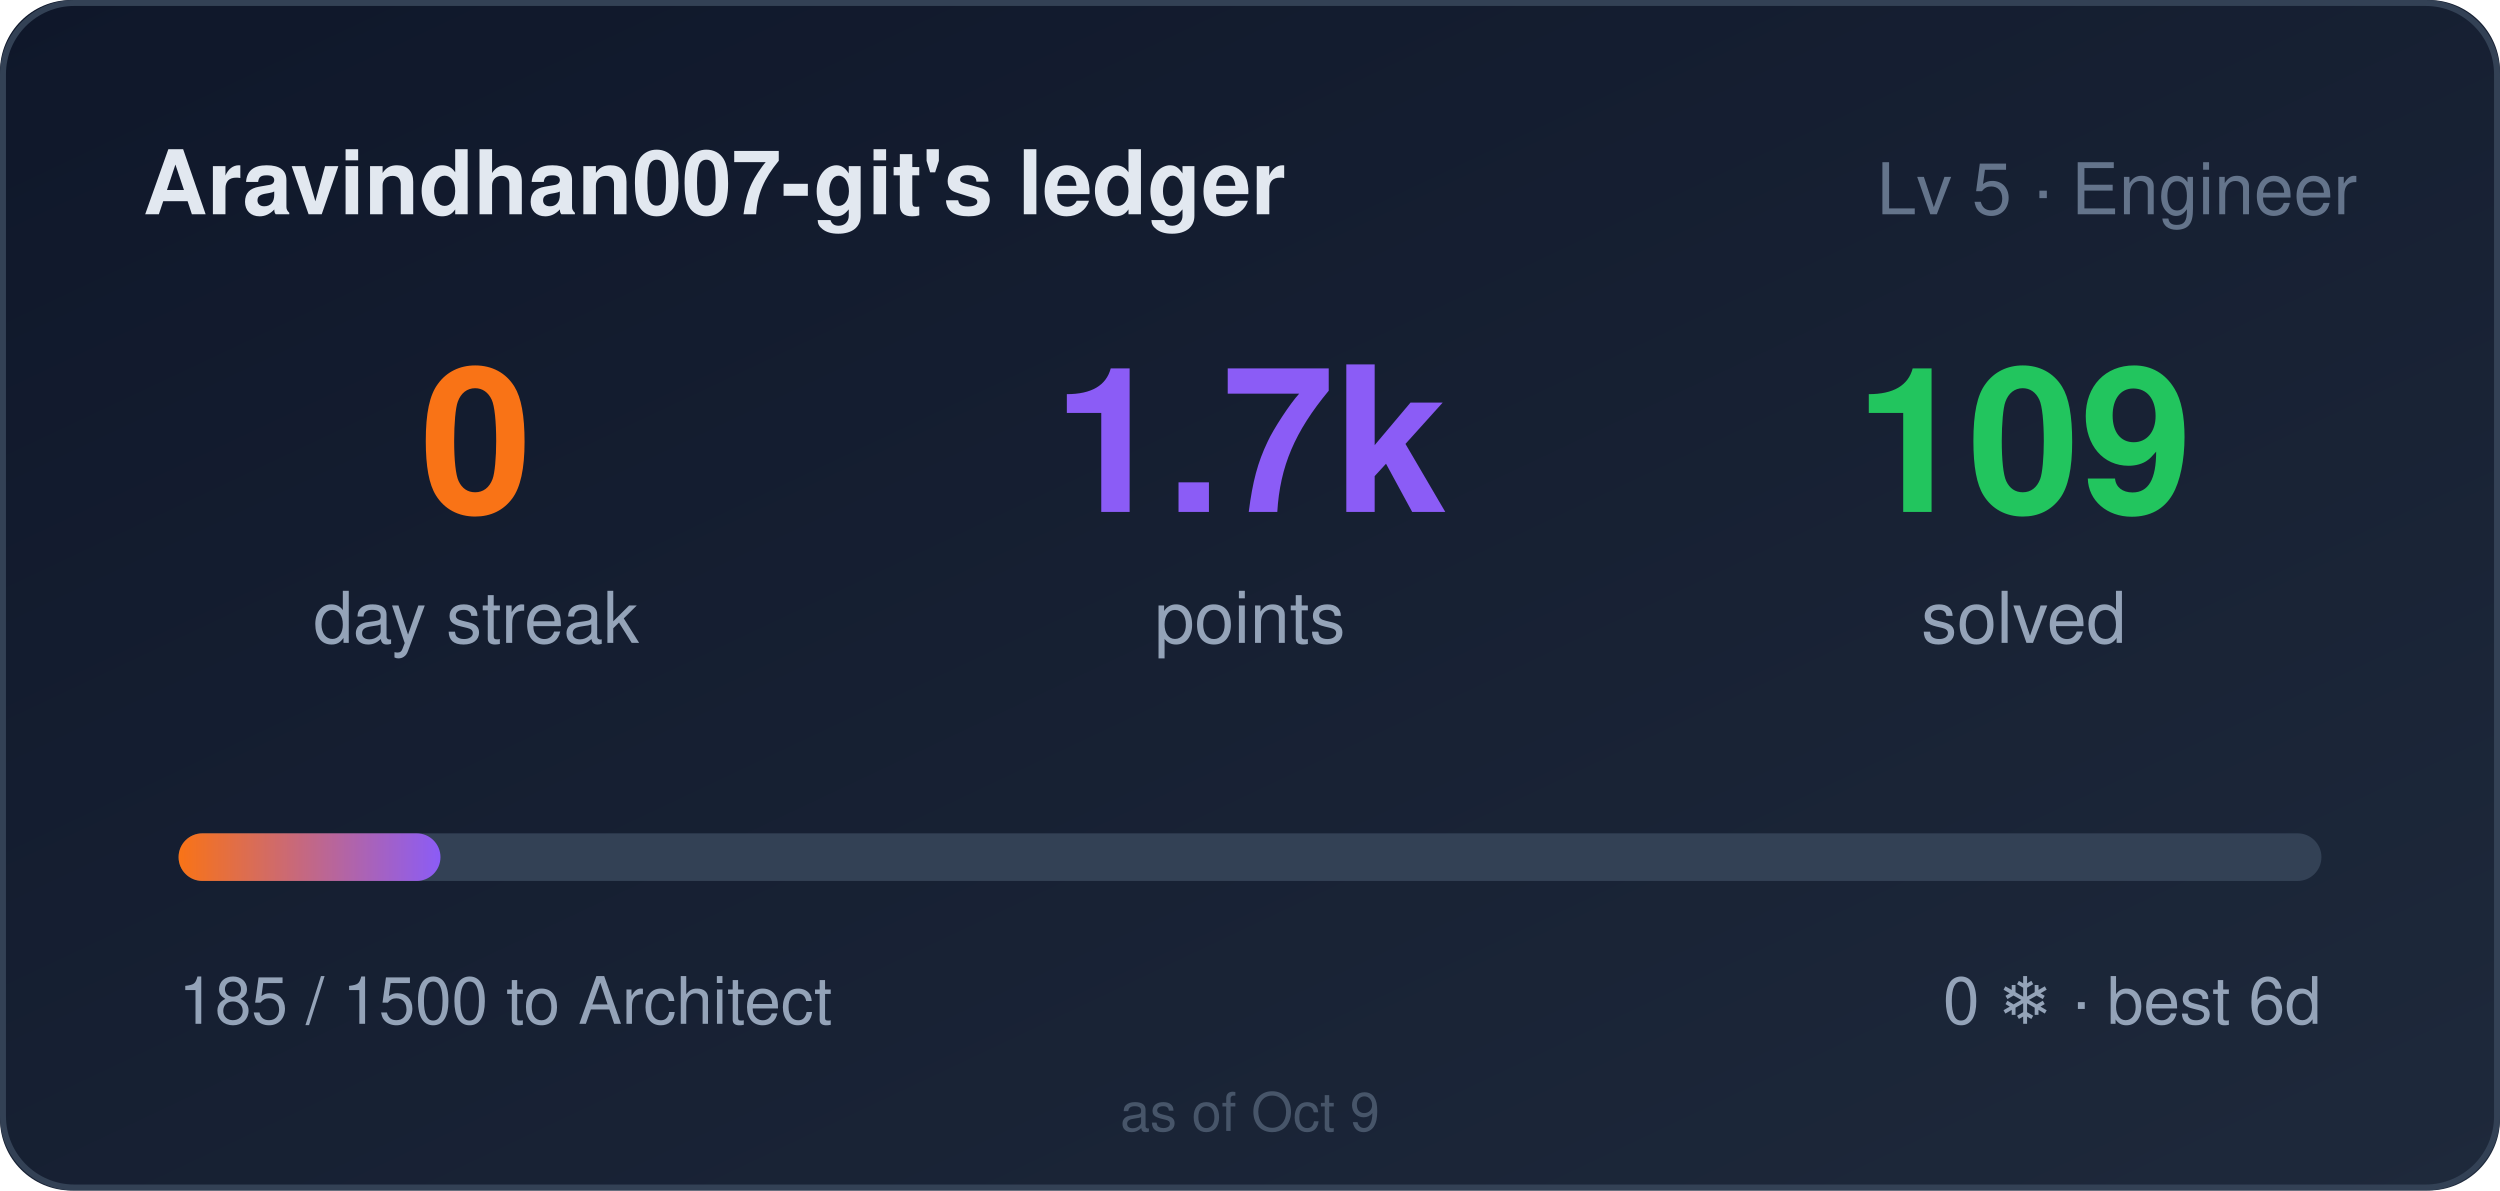
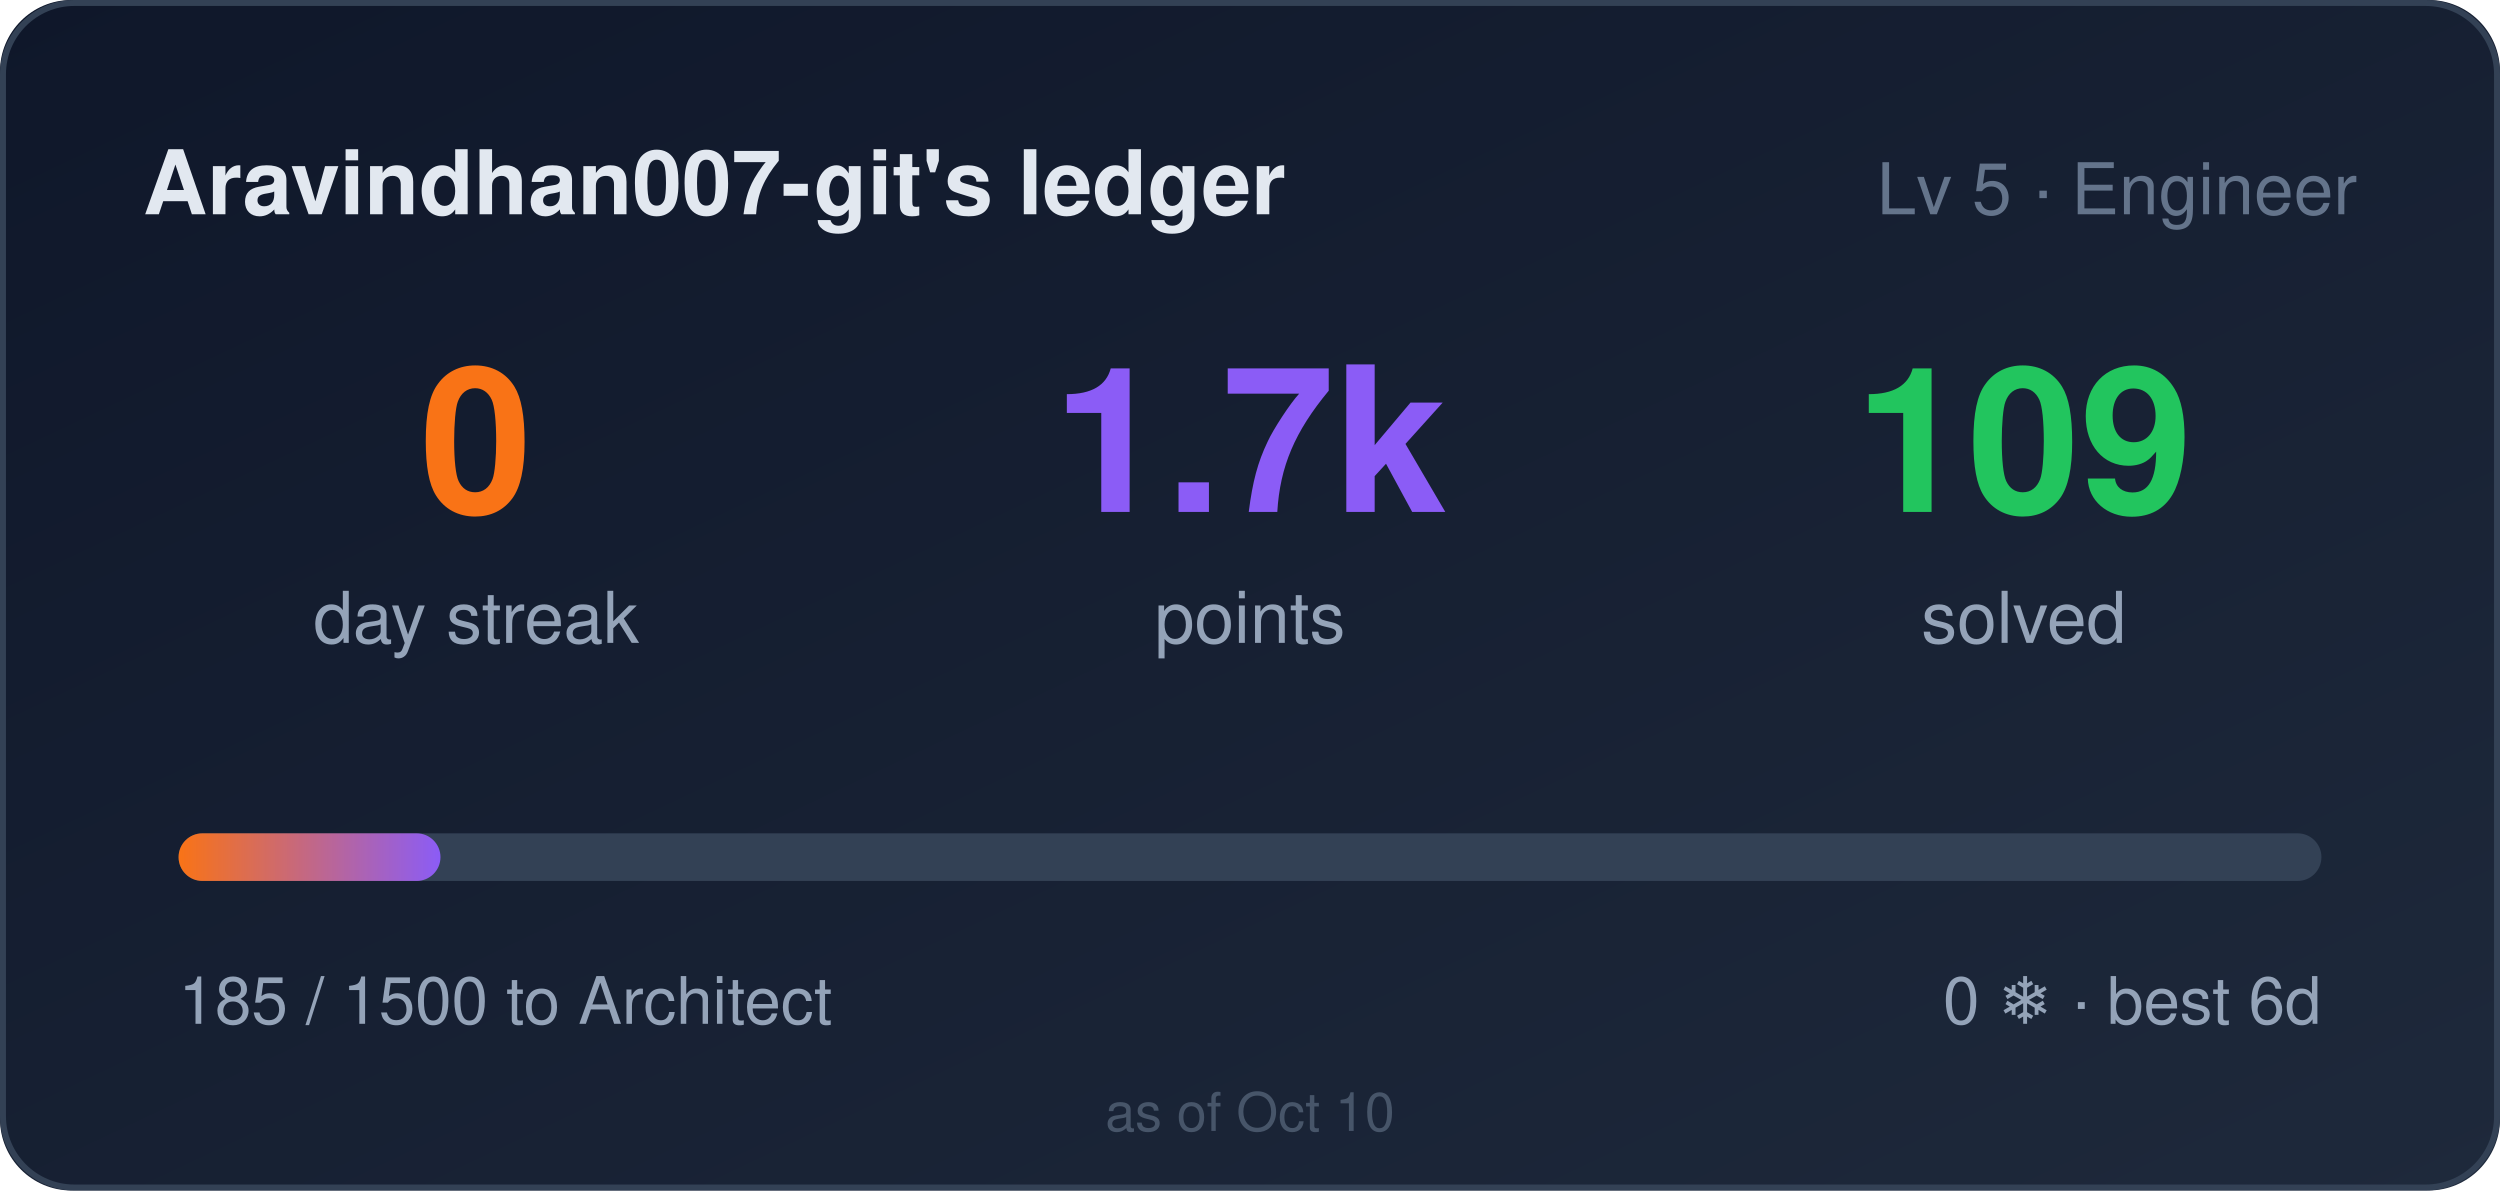
<svg xmlns="http://www.w3.org/2000/svg" width="420" height="200" role="img" aria-label="Aravindhan007-git's ledger: 0 day streak, 1685 points">
  <style>
    .bar,.n{transform-box:fill-box}
    .bar{transform-origin:left center}
    @media (prefers-reduced-motion: no-preference){
      .bar{animation:cl-grow .9s cubic-bezier(.22,1,.36,1) both}
      .n{animation:cl-rise .5s ease-out both}
      .n2{animation-delay:.08s}
      .n3{animation-delay:.16s}
    }
    @keyframes cl-grow{from{transform:scaleX(0)}to{transform:scaleX(1)}}
    @keyframes cl-rise{from{opacity:0;transform:translateY(6px)}to{opacity:1;transform:none}}
  </style>
  <defs>
    <linearGradient id="bg" x1="0" y1="0" x2="1" y2="1">
      <stop offset="0" stop-color="#0f172a" />
      <stop offset="1" stop-color="#1e293b" />
    </linearGradient>
    <linearGradient id="bar" x1="0" y1="0" x2="1" y2="0">
      <stop offset="0" stop-color="#f97316" />
      <stop offset="1" stop-color="#8b5cf6" />
    </linearGradient>
  </defs>
  <rect width="420" height="200" rx="12" fill="url(#bg)" />
  <rect x="0.5" y="0.5" width="419" height="199" rx="12" fill="none" stroke="#334155" />
  <text x="24" y="36" fill="#e2e8f0" font-size="15" font-weight="600" font-family="Segoe UI,Helvetica,Arial,sans-serif">Aravindhan007-git's ledger</text>
  <text x="396" y="36" fill="#64748b" font-size="12" text-anchor="end" font-family="Segoe UI,Helvetica,Arial,sans-serif">Lv 5 · Engineer</text>
  <g font-family="Segoe UI,Helvetica,Arial,sans-serif">
    <text class="n n1" x="80" y="86" fill="#f97316" font-size="34" font-weight="700" text-anchor="middle">0</text>
    <text x="80" y="108" fill="#94a3b8" font-size="12" text-anchor="middle">day streak</text>
    <text class="n n2" x="210" y="86" fill="#8b5cf6" font-size="34" font-weight="700" text-anchor="middle">1.7k</text>
    <text x="210" y="108" fill="#94a3b8" font-size="12" text-anchor="middle">points</text>
    <text class="n n3" x="340" y="86" fill="#22c55e" font-size="34" font-weight="700" text-anchor="middle">109</text>
    <text x="340" y="108" fill="#94a3b8" font-size="12" text-anchor="middle">solved</text>
  </g>
  <rect x="30" y="140" width="360" height="8" rx="4" fill="#334155" />
  <rect class="bar" x="30" y="140" width="44" height="8" rx="4" fill="url(#bar)" />
  <text x="30" y="172" fill="#94a3b8" font-size="11" font-family="Segoe UI,Helvetica,Arial,sans-serif">185 / 1500 to Architect</text>
  <text x="390" y="172" fill="#94a3b8" font-size="11" text-anchor="end" font-family="Segoe UI,Helvetica,Arial,sans-serif">0 ❄ · best 6d</text>
-   <text x="210" y="190" fill="#475569" font-size="9" text-anchor="middle" font-family="Segoe UI,Helvetica,Arial,sans-serif">as of Oct 9</text>
+   <text x="210" y="190" fill="#475569" font-size="9" text-anchor="middle" font-family="Segoe UI,Helvetica,Arial,sans-serif">as of Oct 10</text>
</svg>
